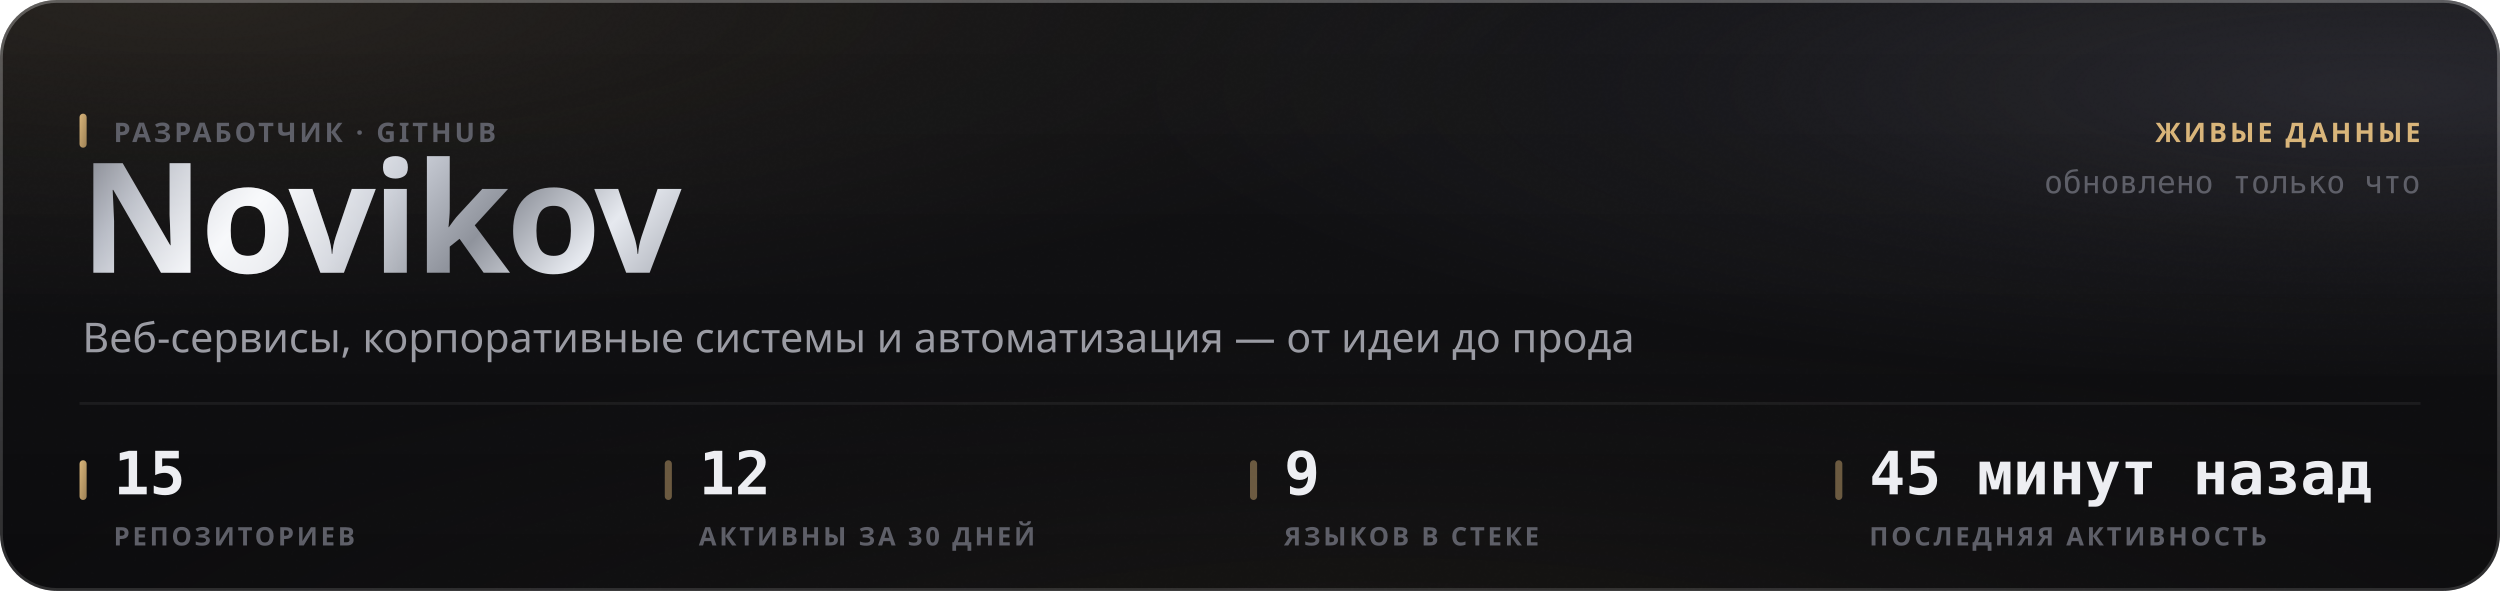
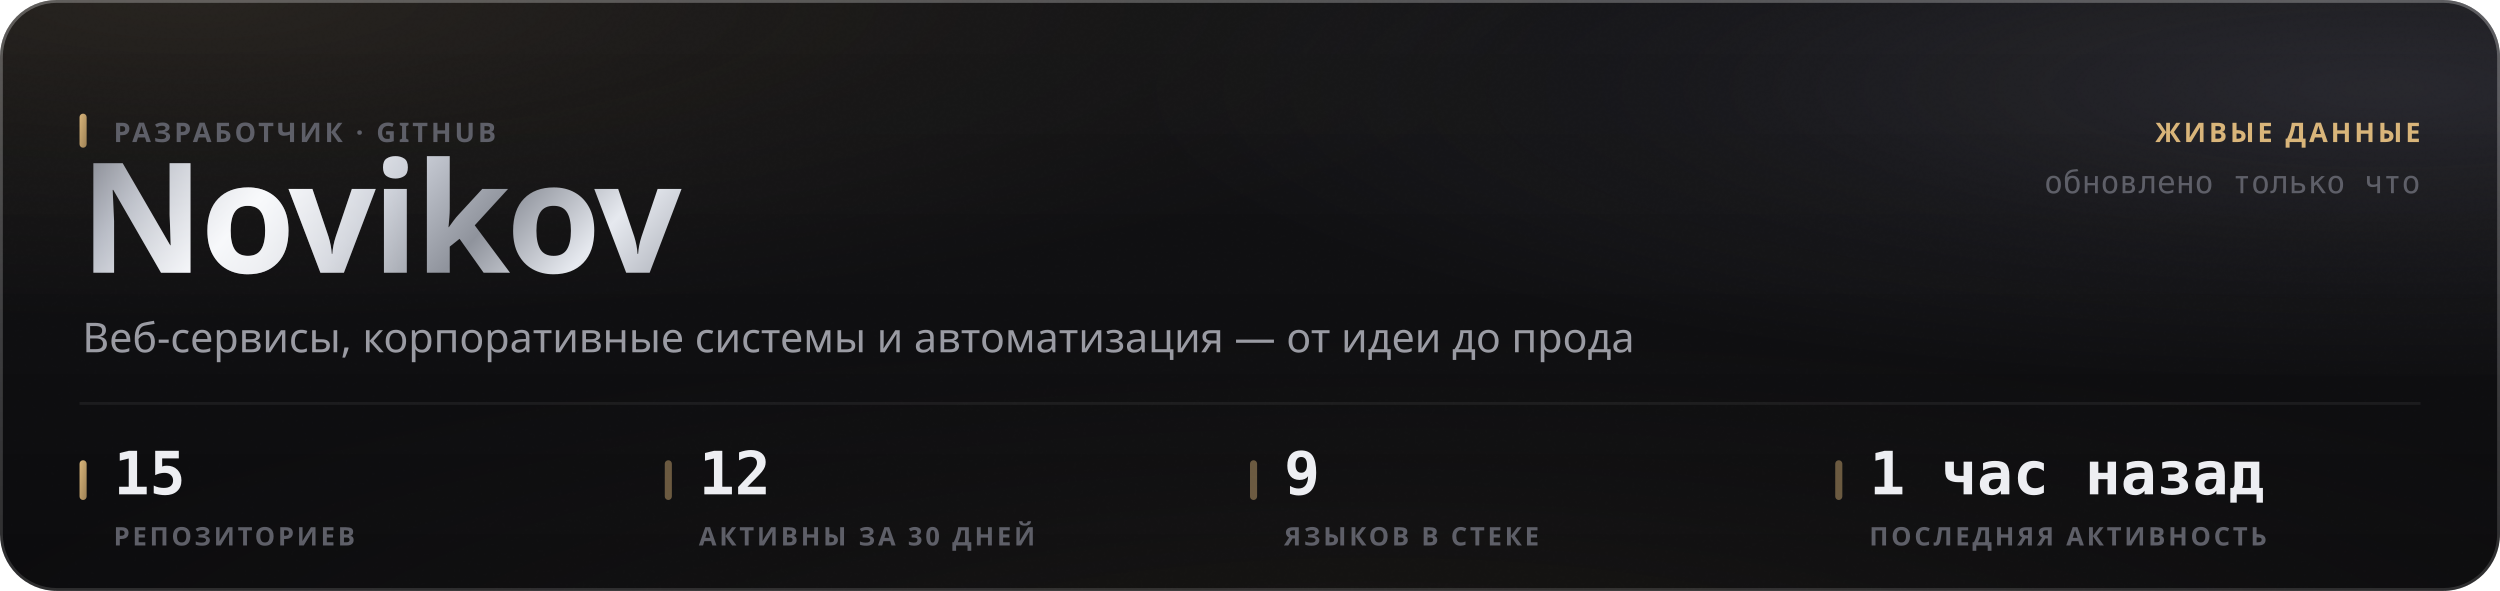
<svg xmlns="http://www.w3.org/2000/svg" width="880" height="208" viewBox="0 0 880 208" role="img">
  <style>
  text { font-family: -apple-system, BlinkMacSystemFont, 'Segoe UI', 'Noto Sans', Helvetica, Arial, sans-serif; }
  .mono { font-family: ui-monospace, 'SF Mono', 'Cascadia Mono', 'DejaVu Sans Mono', Menlo, Consolas, monospace; font-variant-numeric: tabular-nums; }
  .caps { letter-spacing: .1em; text-transform: uppercase; }

  @keyframes sheen  { from { transform: translateX(-120%); } to { transform: translateX(260%); } }
  @keyframes rise   { from { opacity: 0; transform: translateY(6px); } to { opacity: 1; transform: none; } }
  @keyframes slide  { from { opacity: 0; transform: translateX(-8px); } to { opacity: 1; transform: none; } }
  @keyframes grow   { from { transform: scaleY(0); } to { transform: scaleY(1); } }
  @keyframes widen  { from { transform: scaleX(0); } to { transform: scaleX(1); } }
  @keyframes draw   { from { stroke-dashoffset: 200; } to { stroke-dashoffset: 0; } }

  .sheen { animation: sheen 5.5s cubic-bezier(.45,0,.2,1) infinite; }
  .rise  { animation: rise .5s cubic-bezier(.16,1,.3,1) both; }
  .slide { animation: slide .42s cubic-bezier(.16,1,.3,1) both; }
  .bar   { transform-box: fill-box; transform-origin: 50% 100%;
           animation: grow .62s cubic-bezier(.16,1,.3,1) both; }
  .fill  { transform-box: fill-box; transform-origin: 0% 50%;
           animation: widen .8s cubic-bezier(.16,1,.3,1) both; }
  /* The hidden start state lives in the keyframes, never in the static rule.
     A renderer that ignores CSS animations then falls back to the FINISHED
     state — a drawn line, visible text — instead of an empty panel. */
  .spark { stroke-dasharray: 200;
           animation: draw 1.1s cubic-bezier(.16,1,.3,1) both; }

  @media (prefers-reduced-motion: reduce) {
    .sheen { animation: none; opacity: 0; }
    .rise, .slide, .bar, .fill, .spark { animation: none; opacity: 1; transform: none;
                                         stroke-dashoffset: 0; }
  }</style>
  <defs>
    <filter id="grain5" x="0" y="0" width="100%" height="100%">
      <feTurbulence type="fractalNoise" baseFrequency="0.85" numOctaves="3" stitchTiles="stitch" />
      <feColorMatrix type="saturate" values="0" />
    </filter>
    <linearGradient id="accent1" x1="0" y1="0" x2="1" y2="1">
      <stop offset="0%" stop-color="#d9b57a" />
      <stop offset="100%" stop-color="#9d8155" />
    </linearGradient>
    <radialGradient id="aurora6" cx="0.08" cy="0" r="0.55">
      <stop offset="0%" stop-color="#d9b47a" stop-opacity="0.1" />
      <stop offset="55%" stop-color="#d9b47a" stop-opacity="0.035" />
      <stop offset="100%" stop-color="#d9b47a" stop-opacity="0" />
    </radialGradient>
    <radialGradient id="aurora7" cx="0.95" cy="0.15" r="0.5">
      <stop offset="0%" stop-color="#706f83" stop-opacity="0.22" />
      <stop offset="55%" stop-color="#706f83" stop-opacity="0.077" />
      <stop offset="100%" stop-color="#706f83" stop-opacity="0" />
    </radialGradient>
    <radialGradient id="aurora8" cx="0.55" cy="1.15" r="0.6">
      <stop offset="0%" stop-color="#b39b74" stop-opacity="0.07" />
      <stop offset="55%" stop-color="#b39b74" stop-opacity="0.025" />
      <stop offset="100%" stop-color="#b39b74" stop-opacity="0" />
    </radialGradient>
    <linearGradient id="glass2" x1="0" y1="0" x2="0" y2="1">
      <stop offset="0%" stop-color="#ffffff" stop-opacity="0.036" />
      <stop offset="100%" stop-color="#ffffff" stop-opacity="0.007" />
    </linearGradient>
    <linearGradient id="rim3" x1="0" y1="0" x2="0" y2="1">
      <stop offset="0%" stop-color="#ffffff" stop-opacity="0.182" />
      <stop offset="100%" stop-color="#ffffff" stop-opacity="0.025" />
    </linearGradient>
    <linearGradient id="spec4" x1="0" y1="0" x2="1" y2="0">
      <stop offset="0%" stop-color="#ffffff" stop-opacity="0" />
      <stop offset="35%" stop-color="#ffffff" stop-opacity="0.336" />
      <stop offset="70%" stop-color="#ffffff" stop-opacity="0.118" />
      <stop offset="100%" stop-color="#ffffff" stop-opacity="0" />
    </linearGradient>
    <linearGradient id="metal9" x1="0" y1="0" x2="1" y2="0.25">
      <stop offset="0%" stop-color="#6e7078" />
      <stop offset="16.667%" stop-color="#b4b8c2" />
      <stop offset="33.333%" stop-color="#f2f4f8" />
      <stop offset="50%" stop-color="#c7cbd4" />
      <stop offset="66.667%" stop-color="#8f939c" />
      <stop offset="83.333%" stop-color="#e6e9ef" />
      <stop offset="100%" stop-color="#a7abb4" />
    </linearGradient>
    <linearGradient id="sheengrad11" x1="0" y1="0" x2="1" y2="0">
      <stop offset="0%" stop-color="#ffffff" stop-opacity="0" />
      <stop offset="50%" stop-color="#ffffff" stop-opacity="0.5" />
      <stop offset="100%" stop-color="#ffffff" stop-opacity="0" />
    </linearGradient>
    <clipPath id="wordclip10">
      <text x="28" y="96" font-size="54" font-weight="800" letter-spacing="-0.025em" font-family="-apple-system, BlinkMacSystemFont, 'Segoe UI', Helvetica, Arial, sans-serif">Novikov</text>
    </clipPath>
  </defs>
  <rect width="880" height="208" rx="20" fill="#0a0a0c" />
  <rect width="880" height="208" rx="20" fill="url(#aurora6)" />
  <rect width="880" height="208" rx="20" fill="url(#aurora7)" />
  <rect width="880" height="208" rx="20" fill="url(#aurora8)" />
  <rect width="880" height="208" rx="20" fill="url(#glass2)" />
  <rect width="880" height="208" rx="20" filter="url(#grain5)" opacity="0.085" style="mix-blend-mode:overlay" />
  <rect x=".5" y=".5" width="879" height="207" rx="19.5" fill="none" stroke="rgba(255,255,255,0.11)" />
  <rect x=".5" y=".5" width="879" height="207" rx="19.5" fill="none" stroke="url(#rim3)" />
  <path d="M20 1 H860" stroke="url(#spec4)" stroke-width="1.2" fill="none" />
  <g clip-path="url(#wordclip10)">
    <rect x="28" y="42" width="248.651" height="70.2" fill="url(#metal9)" />
    <rect class="sheen" x="28" y="42" width="124.325" height="70.2" fill="url(#sheengrad11)" />
  </g>
  <rect x="28" y="40" width="2.5" height="12" rx="1.25" fill="url(#accent1)" />
  <text x="40" y="50" font-size="9.5" font-weight="600" fill="#5e5f68" letter-spacing="0.11em">РАЗРАБОТЧИК · GITHUB</text>
  <text x="29" y="124" font-size="14.5" font-weight="400" fill="#9a9ba3">Веб-сервисы, корпоративные системы и автоматизация — от идеи до прода</text>
  <text x="852" y="50" font-size="9.5" font-weight="600" fill="#d9b57a" text-anchor="end" letter-spacing="0.11em">ЖИВЫЕ ДАННЫЕ</text>
  <text x="852" y="68" font-size="11" font-weight="400" fill="#5e5f68" text-anchor="end" class="mono">обновлено только что</text>
  <path d="M28 142 H852" stroke="rgba(255,255,255,0.06)" stroke-width="1" />
  <rect x="28" y="162" width="2.5" height="14" rx="1.25" fill="url(#accent1)" />
  <text x="40" y="174" font-size="21" font-weight="700" fill="#edeef2" class="mono rise" opacity="1">15</text>
  <text x="40" y="192" font-size="9" font-weight="600" fill="#5e5f68" letter-spacing="0.11em">РЕПОЗИТОРИЕВ</text>
  <rect x="234" y="162" width="2.5" height="14" rx="1.25" fill="rgba(217,181,122,0.45)" />
  <text x="246" y="174" font-size="21" font-weight="700" fill="#edeef2" class="mono rise" opacity="1">12</text>
  <text x="246" y="192" font-size="9" font-weight="600" fill="#5e5f68" letter-spacing="0.11em">АКТИВНЫ ЗА 30 ДНЕЙ</text>
  <rect x="440" y="162" width="2.5" height="14" rx="1.25" fill="rgba(217,181,122,0.45)" />
  <text x="452" y="174" font-size="21" font-weight="700" fill="#edeef2" class="mono rise" opacity="1">9</text>
  <text x="452" y="192" font-size="9" font-weight="600" fill="#5e5f68" letter-spacing="0.11em">ЯЗЫКОВ В СТЕКЕ</text>
  <rect x="646" y="162" width="2.5" height="14" rx="1.25" fill="rgba(217,181,122,0.45)" />
-   <text x="658" y="174" font-size="21" font-weight="700" fill="#edeef2" class="mono rise" opacity="1">45 минут назад</text>
+   <text x="658" y="174" font-size="21" font-weight="700" fill="#edeef2" class="mono rise" opacity="1">1 час назад</text>
  <text x="658" y="192" font-size="9" font-weight="600" fill="#5e5f68" letter-spacing="0.11em">ПОСЛЕДНЯЯ АКТИВНОСТЬ</text>
</svg>
